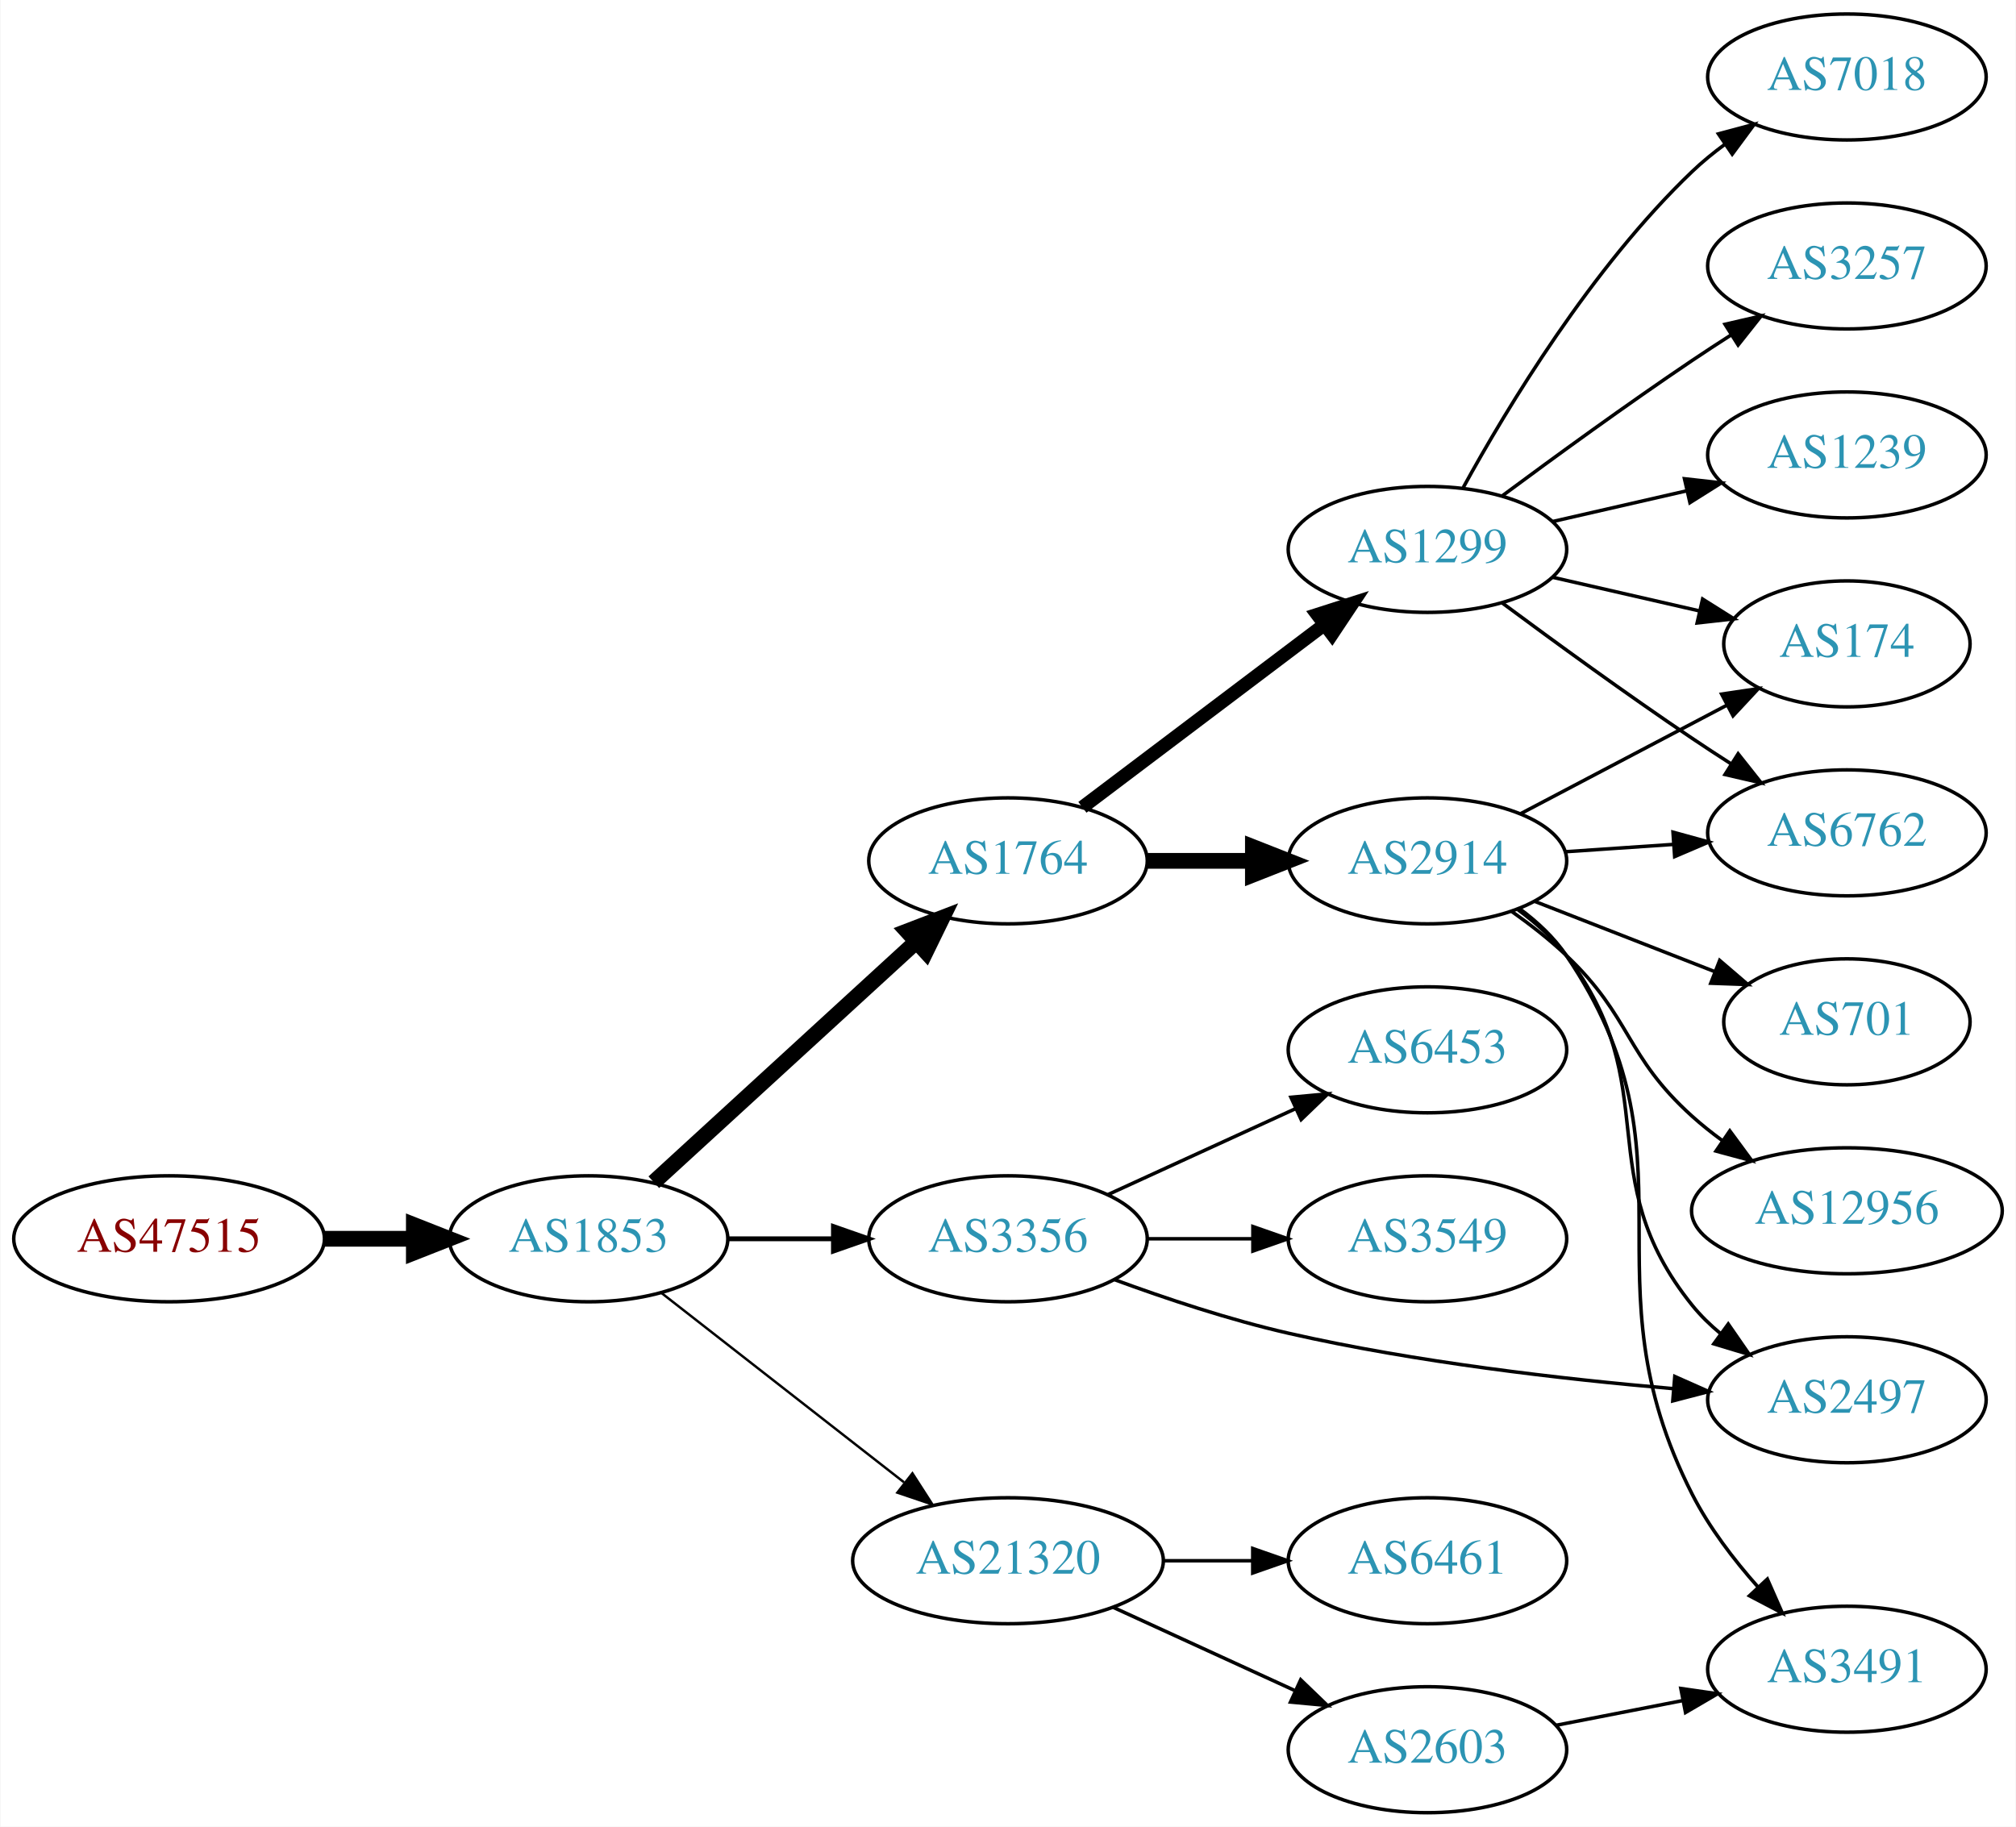
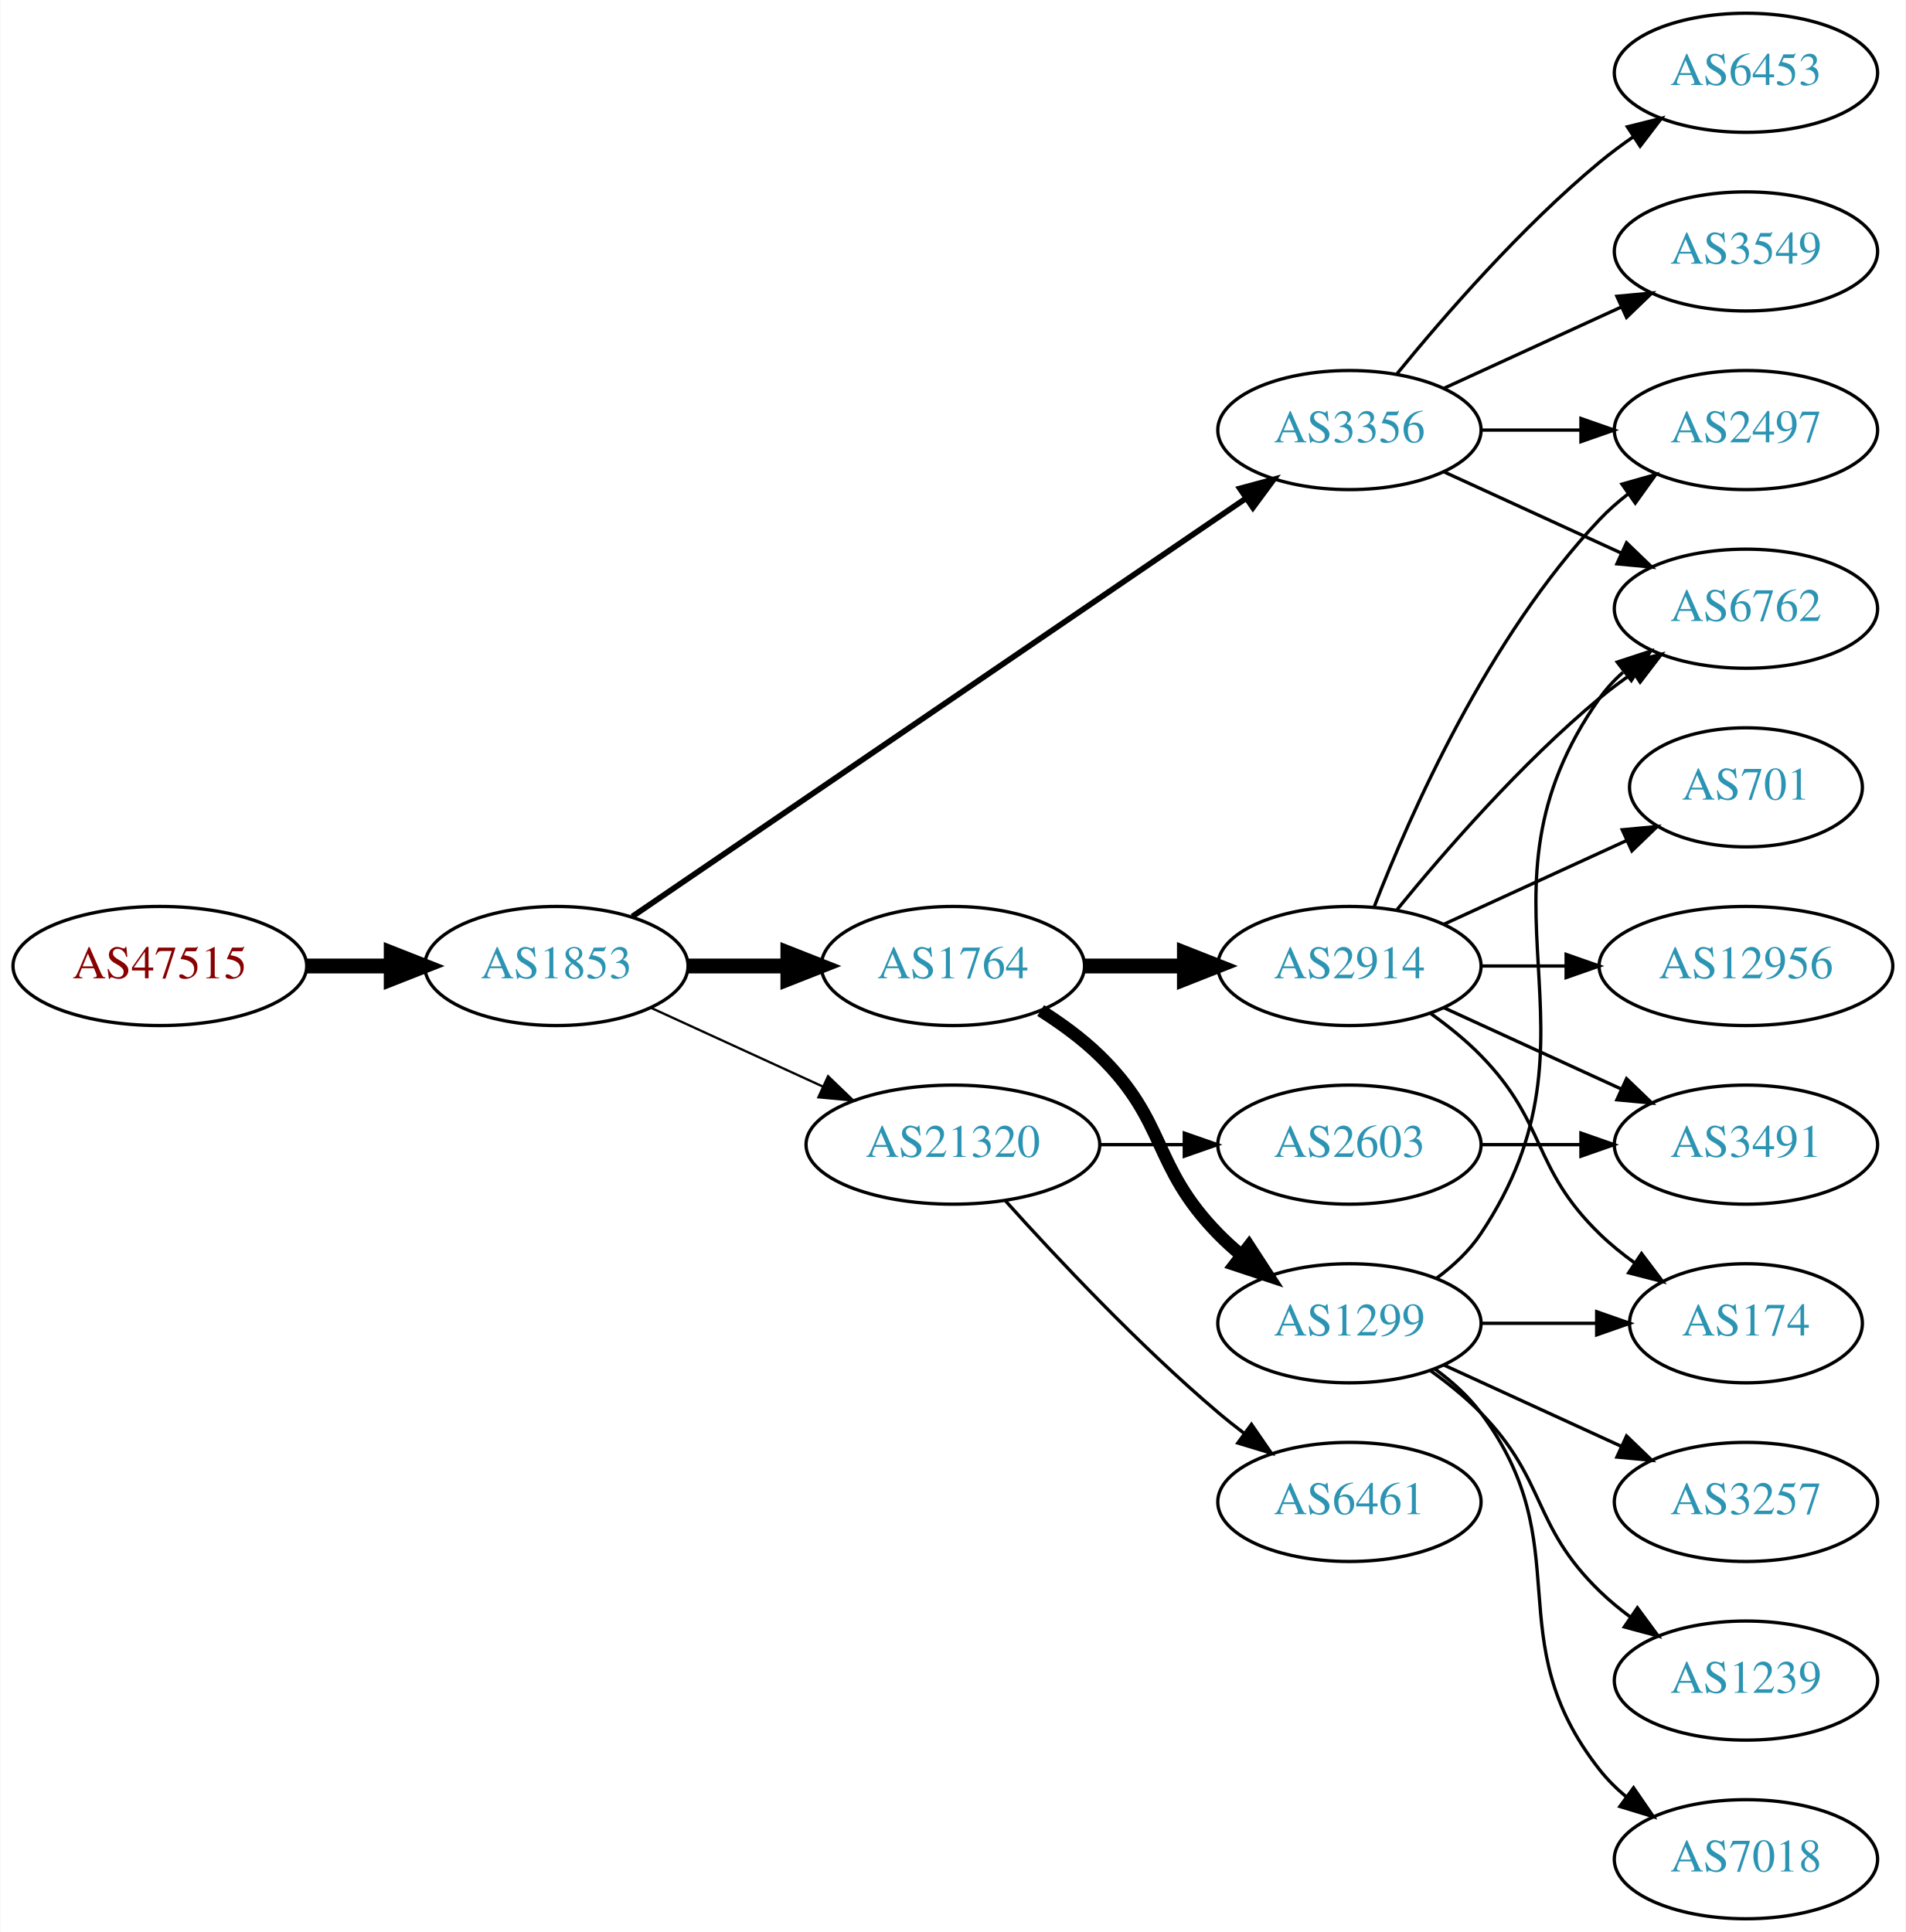
- <svg xmlns="http://www.w3.org/2000/svg" xmlns:xlink="http://www.w3.org/1999/xlink" width="576pt" height="522pt" viewBox="0.00 0.00 575.76 522.00">
-   <g id="graph0" class="graph" transform="scale(1 1) rotate(0) translate(4 518)">
-     <polygon fill="white" stroke="none" points="-4,4 -4,-518 571.762,-518 571.762,4 -4,4" />
+ <svg xmlns="http://www.w3.org/2000/svg" xmlns:xlink="http://www.w3.org/1999/xlink" width="576pt" height="584pt" viewBox="0.00 0.00 575.76 584.00">
+   <g id="graph0" class="graph" transform="scale(1 1) rotate(0) translate(4 580)">
+     <polygon fill="white" stroke="none" points="-4,4 -4,-580 571.762,-580 571.762,4 -4,4" />
    <g id="node1" class="node">
      <g id="a_node1">
        <a xlink:href="/asn/47515" xlink:title="AS47515 ~ BMI-GOVIX [AT]">
-           <ellipse fill="#ffffff" stroke="black" cx="44.196" cy="-164" rx="44.393" ry="18" />
-           <text text-anchor="middle" x="44.196" y="-160.3" font-family="Times,serif" font-size="14.00" fill="#880000">AS47515</text>
+           <ellipse fill="#ffffff" stroke="black" cx="44.196" cy="-288" rx="44.393" ry="18" />
+           <text text-anchor="middle" x="44.196" y="-284.3" font-family="Times,serif" font-size="14.00" fill="#880000">AS47515</text>
        </a>
      </g>
    </g>
    <g id="node2" class="node">
      <g id="a_node2">
        <a xlink:href="/asn/1853" xlink:title="AS1853 ~ ACOnet Backbone [AT]">
-           <ellipse fill="#ffffff" stroke="black" cx="164.039" cy="-164" rx="39.794" ry="18" />
-           <text text-anchor="middle" x="164.039" y="-160.3" font-family="Times,serif" font-size="14.00" fill="#2c94b3">AS1853</text>
+           <ellipse fill="#ffffff" stroke="black" cx="164.039" cy="-288" rx="39.794" ry="18" />
+           <text text-anchor="middle" x="164.039" y="-284.3" font-family="Times,serif" font-size="14.00" fill="#2c94b3">AS1853</text>
        </a>
      </g>
    </g>
    <g id="edge1" class="edge">
-       <path fill="none" stroke="black" stroke-width="4.5" d="M88.407,-164C96.72,-164 105.482,-164 113.965,-164" />
-       <polygon fill="black" stroke="black" stroke-width="4.5" points="114.123,-167.938 124.123,-164 114.123,-160.063 114.123,-167.938" />
+       <path fill="none" stroke="black" stroke-width="4.5" d="M88.407,-288C96.72,-288 105.482,-288 113.965,-288" />
+       <polygon fill="black" stroke="black" stroke-width="4.5" points="114.123,-291.938 124.123,-288 114.123,-284.063 114.123,-291.938" />
    </g>
    <g id="node3" class="node">
      <g id="a_node3">
-         <a xlink:href="/asn/1764" xlink:title="AS1764 ~ NEXTLAYER-AS [AT]">
-           <ellipse fill="#ffffff" stroke="black" cx="283.881" cy="-272" rx="39.794" ry="18" />
-           <text text-anchor="middle" x="283.881" y="-268.3" font-family="Times,serif" font-size="14.00" fill="#2c94b3">AS1764</text>
+         <a xlink:href="/asn/3356" xlink:title="AS3356 ~ Level 3 Parent, LLC [US]">
+           <ellipse fill="#ffffff" stroke="black" cx="403.724" cy="-450" rx="39.794" ry="18" />
+           <text text-anchor="middle" x="403.724" y="-446.3" font-family="Times,serif" font-size="14.00" fill="#2c94b3">AS3356</text>
        </a>
      </g>
    </g>
    <g id="edge2" class="edge">
-       <path fill="none" stroke="black" stroke-width="4.5" d="M182.681,-180.169C202.554,-198.382 235.016,-228.133 257.585,-248.817" />
-       <polygon fill="black" stroke="black" stroke-width="4.5" points="255.086,-251.867 265.118,-255.721 260.406,-246.061 255.086,-251.867" />
+       <path fill="none" stroke="black" stroke-width="1.731" d="M186.973,-302.95C229.6,-332.004 323.695,-396.136 372.315,-429.274" />
+       <polygon fill="black" stroke="black" stroke-width="1.731" points="370.608,-432.346 380.842,-435.086 374.55,-426.562 370.608,-432.346" />
    </g>
    <g id="node4" class="node">
      <g id="a_node4">
-         <a xlink:href="/asn/3356" xlink:title="AS3356 ~ Level 3 Parent, LLC [US]">
-           <ellipse fill="#ffffff" stroke="black" cx="283.881" cy="-164" rx="39.794" ry="18" />
-           <text text-anchor="middle" x="283.881" y="-160.3" font-family="Times,serif" font-size="14.00" fill="#2c94b3">AS3356</text>
+         <a xlink:href="/asn/1764" xlink:title="AS1764 ~ NEXTLAYER-AS [AT]">
+           <ellipse fill="#ffffff" stroke="black" cx="283.881" cy="-288" rx="39.794" ry="18" />
+           <text text-anchor="middle" x="283.881" y="-284.3" font-family="Times,serif" font-size="14.00" fill="#2c94b3">AS1764</text>
        </a>
      </g>
    </g>
    <g id="edge3" class="edge">
-       <path fill="none" stroke="black" stroke-width="1.385" d="M203.951,-164C213.505,-164 223.854,-164 233.817,-164" />
-       <polygon fill="black" stroke="black" stroke-width="1.385" points="234.009,-167.5 244.009,-164 234.009,-160.5 234.009,-167.5" />
+       <path fill="none" stroke="black" stroke-width="4.5" d="M203.951,-288C213.505,-288 223.854,-288 233.817,-288" />
+       <polygon fill="black" stroke="black" stroke-width="4.5" points="234.009,-291.938 244.009,-288 234.009,-284.063 234.009,-291.938" />
    </g>
    <g id="node5" class="node">
      <g id="a_node5">
        <a xlink:href="/asn/21320" xlink:title="AS21320 ~ GEANT Vereniging [EU]">
-           <ellipse fill="#ffffff" stroke="black" cx="283.881" cy="-72" rx="44.393" ry="18" />
-           <text text-anchor="middle" x="283.881" y="-68.3" font-family="Times,serif" font-size="14.00" fill="#2c94b3">AS21320</text>
+           <ellipse fill="#ffffff" stroke="black" cx="283.881" cy="-234" rx="44.393" ry="18" />
+           <text text-anchor="middle" x="283.881" y="-230.3" font-family="Times,serif" font-size="14.00" fill="#2c94b3">AS21320</text>
        </a>
      </g>
    </g>
    <g id="edge4" class="edge">
-       <path fill="none" stroke="black" stroke-width="0.692" d="M184.763,-148.601C203.735,-133.789 232.631,-111.23 254.157,-94.425" />
-       <polygon fill="black" stroke="black" stroke-width="0.692" points="256.571,-96.981 262.3,-88.068 252.264,-91.463 256.571,-96.981" />
+       <path fill="none" stroke="black" stroke-width="0.692" d="M192.667,-275.339C208.165,-268.238 227.732,-259.272 244.678,-251.506" />
+       <polygon fill="black" stroke="black" stroke-width="0.692" points="246.148,-254.683 253.781,-247.335 243.232,-248.319 246.148,-254.683" />
    </g>
    <g id="node6" class="node">
      <g id="a_node6">
-         <a xlink:href="/asn/1299" xlink:title="AS1299 ~ Telia Carrier [EU]">
-           <ellipse fill="#ffffff" stroke="black" cx="403.724" cy="-361" rx="39.794" ry="18" />
-           <text text-anchor="middle" x="403.724" y="-357.3" font-family="Times,serif" font-size="14.00" fill="#2c94b3">AS1299</text>
+         <a xlink:href="/asn/6762" xlink:title="AS6762 ~ TELECOM ITALIA SPARKLE S.p.A. [IT]">
+           <ellipse fill="#ffffff" stroke="black" cx="523.566" cy="-396" rx="39.794" ry="18" />
+           <text text-anchor="middle" x="523.566" y="-392.3" font-family="Times,serif" font-size="14.00" fill="#2c94b3">AS6762</text>
        </a>
      </g>
    </g>
    <g id="edge5" class="edge">
-       <path fill="none" stroke="black" stroke-width="3.857" d="M305.139,-287.3C324.194,-301.691 352.908,-323.377 374.261,-339.504" />
-       <polygon fill="black" stroke="black" stroke-width="3.857" points="372.247,-342.368 382.336,-345.602 376.465,-336.782 372.247,-342.368" />
+       <path fill="none" stroke="black" d="M432.353,-437.339C448.31,-430.027 468.58,-420.739 485.863,-412.819" />
+       <polygon fill="black" stroke="black" points="487.478,-415.929 495.111,-408.581 484.562,-409.565 487.478,-415.929" />
    </g>
    <g id="node7" class="node">
      <g id="a_node7">
-         <a xlink:href="/asn/2914" xlink:title="AS2914 ~ NTT America, Inc. [US]">
-           <ellipse fill="#ffffff" stroke="black" cx="403.724" cy="-272" rx="39.794" ry="18" />
-           <text text-anchor="middle" x="403.724" y="-268.3" font-family="Times,serif" font-size="14.00" fill="#2c94b3">AS2914</text>
+         <a xlink:href="/asn/3549" xlink:title="AS3549 ~ Level 3 Parent, LLC [US]">
+           <ellipse fill="#ffffff" stroke="black" cx="523.566" cy="-504" rx="39.794" ry="18" />
+           <text text-anchor="middle" x="523.566" y="-500.3" font-family="Times,serif" font-size="14.00" fill="#2c94b3">AS3549</text>
        </a>
      </g>
    </g>
    <g id="edge6" class="edge">
-       <path fill="none" stroke="black" stroke-width="4.5" d="M323.794,-272C333.347,-272 343.697,-272 353.659,-272" />
-       <polygon fill="black" stroke="black" stroke-width="4.5" points="353.852,-275.938 363.852,-272 353.852,-268.063 353.852,-275.938" />
+       <path fill="none" stroke="black" d="M432.353,-462.661C448.31,-469.973 468.58,-479.261 485.863,-487.181" />
+       <polygon fill="black" stroke="black" points="484.562,-490.435 495.111,-491.419 487.478,-484.071 484.562,-490.435" />
    </g>
    <g id="node8" class="node">
      <g id="a_node8">
-         <a xlink:href="/asn/6453" xlink:title="AS6453 ~ TATA COMMUNICATIONS (AMERICA) INC [US]">
-           <ellipse fill="#ffffff" stroke="black" cx="403.724" cy="-218" rx="39.794" ry="18" />
-           <text text-anchor="middle" x="403.724" y="-214.3" font-family="Times,serif" font-size="14.00" fill="#2c94b3">AS6453</text>
+         <a xlink:href="/asn/2497" xlink:title="AS2497 ~ Internet Initiative Japan Inc. [JP]">
+           <ellipse fill="#ffffff" stroke="black" cx="523.566" cy="-450" rx="39.794" ry="18" />
+           <text text-anchor="middle" x="523.566" y="-446.3" font-family="Times,serif" font-size="14.00" fill="#2c94b3">AS2497</text>
        </a>
      </g>
    </g>
    <g id="edge7" class="edge">
-       <path fill="none" stroke="black" d="M312.51,-176.661C328.467,-183.973 348.738,-193.261 366.02,-201.181" />
-       <polygon fill="black" stroke="black" points="364.719,-204.435 375.268,-205.419 367.635,-198.071 364.719,-204.435" />
+       <path fill="none" stroke="black" d="M443.636,-450C453.19,-450 463.539,-450 473.502,-450" />
+       <polygon fill="black" stroke="black" points="473.695,-453.5 483.695,-450 473.694,-446.5 473.695,-453.5" />
    </g>
    <g id="node9" class="node">
      <g id="a_node9">
-         <a xlink:href="/asn/3549" xlink:title="AS3549 ~ Level 3 Parent, LLC [US]">
-           <ellipse fill="#ffffff" stroke="black" cx="403.724" cy="-164" rx="39.794" ry="18" />
-           <text text-anchor="middle" x="403.724" y="-160.3" font-family="Times,serif" font-size="14.00" fill="#2c94b3">AS3549</text>
+         <a xlink:href="/asn/6453" xlink:title="AS6453 ~ TATA COMMUNICATIONS (AMERICA) INC [US]">
+           <ellipse fill="#ffffff" stroke="black" cx="523.566" cy="-558" rx="39.794" ry="18" />
+           <text text-anchor="middle" x="523.566" y="-554.3" font-family="Times,serif" font-size="14.00" fill="#2c94b3">AS6453</text>
        </a>
      </g>
    </g>
    <g id="edge8" class="edge">
-       <path fill="none" stroke="black" d="M323.794,-164C333.347,-164 343.697,-164 353.659,-164" />
-       <polygon fill="black" stroke="black" points="353.852,-167.5 363.852,-164 353.852,-160.5 353.852,-167.5" />
+       <path fill="none" stroke="black" d="M418.143,-467.065C432.257,-484.375 455.672,-511.345 479.37,-531 482.587,-533.668 486.087,-536.27 489.658,-538.741" />
+       <polygon fill="black" stroke="black" points="487.735,-541.666 498.014,-544.236 491.581,-535.817 487.735,-541.666" />
    </g>
    <g id="node10" class="node">
      <g id="a_node10">
-         <a xlink:href="/asn/2497" xlink:title="AS2497 ~ Internet Initiative Japan Inc. [JP]">
-           <ellipse fill="#ffffff" stroke="black" cx="523.566" cy="-118" rx="39.794" ry="18" />
-           <text text-anchor="middle" x="523.566" y="-114.3" font-family="Times,serif" font-size="14.00" fill="#2c94b3">AS2497</text>
+         <a xlink:href="/asn/2914" xlink:title="AS2914 ~ NTT America, Inc. [US]">
+           <ellipse fill="#ffffff" stroke="black" cx="403.724" cy="-288" rx="39.794" ry="18" />
+           <text text-anchor="middle" x="403.724" y="-284.3" font-family="Times,serif" font-size="14.00" fill="#2c94b3">AS2914</text>
        </a>
      </g>
    </g>
    <g id="edge9" class="edge">
-       <path fill="none" stroke="black" d="M314.167,-152.377C328.925,-146.943 347.222,-140.839 364.077,-137 400.37,-128.734 442.209,-123.911 473.782,-121.195" />
-       <polygon fill="black" stroke="black" points="474.393,-124.656 484.074,-120.352 473.821,-117.68 474.393,-124.656" />
+       <path fill="none" stroke="black" stroke-width="4.5" d="M323.794,-288C333.347,-288 343.697,-288 353.659,-288" />
+       <polygon fill="black" stroke="black" stroke-width="4.5" points="353.852,-291.938 363.852,-288 353.852,-284.063 353.852,-291.938" />
+     </g>
+     <g id="node11" class="node">
+       <g id="a_node11">
+         <a xlink:href="/asn/1299" xlink:title="AS1299 ~ Telia Carrier [EU]">
+           <ellipse fill="#ffffff" stroke="black" cx="403.724" cy="-180" rx="39.794" ry="18" />
+           <text text-anchor="middle" x="403.724" y="-176.3" font-family="Times,serif" font-size="14.00" fill="#2c94b3">AS1299</text>
+         </a>
+       </g>
+     </g>
+     <g id="edge10" class="edge">
+       <path fill="none" stroke="black" stroke-width="3.857" d="M310.41,-274.538C316.573,-270.638 322.875,-266.052 328.077,-261 348.771,-240.906 343.905,-227.617 364.077,-207 366.17,-204.861 368.453,-202.782 370.83,-200.79" />
+       <polygon fill="black" stroke="black" stroke-width="3.857" points="373.349,-203.268 379.13,-194.389 369.074,-197.725 373.349,-203.268" />
+     </g>
+     <g id="node19" class="node">
+       <g id="a_node19">
+         <a xlink:href="/asn/6461" xlink:title="AS6461 ~ Zayo Bandwidth [US]">
+           <ellipse fill="#ffffff" stroke="black" cx="403.724" cy="-126" rx="39.794" ry="18" />
+           <text text-anchor="middle" x="403.724" y="-122.3" font-family="Times,serif" font-size="14.00" fill="#2c94b3">AS6461</text>
+         </a>
+       </g>
+     </g>
+     <g id="edge22" class="edge">
+       <path fill="none" stroke="black" d="M299.814,-216.956C315.14,-199.903 340.075,-173.35 364.077,-153 366.574,-150.883 369.235,-148.768 371.946,-146.707" />
+       <polygon fill="black" stroke="black" points="374.112,-149.459 380.123,-140.734 369.983,-143.806 374.112,-149.459" />
+     </g>
+     <g id="node20" class="node">
+       <g id="a_node20">
+         <a xlink:href="/asn/2603" xlink:title="AS2603 ~ NORDUnet [NO]">
+           <ellipse fill="#ffffff" stroke="black" cx="403.724" cy="-234" rx="39.794" ry="18" />
+           <text text-anchor="middle" x="403.724" y="-230.3" font-family="Times,serif" font-size="14.00" fill="#2c94b3">AS2603</text>
+         </a>
+       </g>
+     </g>
+     <g id="edge23" class="edge">
+       <path fill="none" stroke="black" d="M328.092,-234C336.405,-234 345.168,-234 353.65,-234" />
+       <polygon fill="black" stroke="black" points="353.809,-237.5 363.809,-234 353.809,-230.5 353.809,-237.5" />
+     </g>
+     <g id="edge11" class="edge">
+       <path fill="none" stroke="black" d="M418.143,-305.065C432.257,-322.375 455.672,-349.345 479.37,-369 482.587,-371.668 486.087,-374.27 489.658,-376.741" />
+       <polygon fill="black" stroke="black" points="487.735,-379.666 498.014,-382.236 491.581,-373.817 487.735,-379.666" />
+     </g>
+     <g id="edge12" class="edge">
+       <path fill="none" stroke="black" d="M411.247,-305.994C421.997,-333.728 445.655,-387.429 479.37,-423 481.956,-425.728 484.874,-428.294 487.942,-430.677" />
+       <polygon fill="black" stroke="black" points="486.096,-433.658 496.29,-436.543 490.12,-427.93 486.096,-433.658" />
+     </g>
+     <g id="node12" class="node">
+       <g id="a_node12">
+         <a xlink:href="/asn/3491" xlink:title="AS3491 ~ PCCW Global, Inc. [US]">
+           <ellipse fill="#ffffff" stroke="black" cx="523.566" cy="-234" rx="39.794" ry="18" />
+           <text text-anchor="middle" x="523.566" y="-230.3" font-family="Times,serif" font-size="14.00" fill="#2c94b3">AS3491</text>
+         </a>
+       </g>
+     </g>
+     <g id="edge13" class="edge">
+       <path fill="none" stroke="black" d="M432.353,-275.339C448.31,-268.027 468.58,-258.739 485.863,-250.819" />
+       <polygon fill="black" stroke="black" points="487.478,-253.929 495.111,-246.581 484.562,-247.565 487.478,-253.929" />
+     </g>
+     <g id="node13" class="node">
+       <g id="a_node13">
+         <a xlink:href="/asn/174" xlink:title="AS174 ~ Cogent Communications [US]">
+           <ellipse fill="#ffffff" stroke="black" cx="523.566" cy="-180" rx="35.194" ry="18" />
+           <text text-anchor="middle" x="523.566" y="-176.3" font-family="Times,serif" font-size="14.00" fill="#2c94b3">AS174</text>
+         </a>
+       </g>
+     </g>
+     <g id="edge14" class="edge">
+       <path fill="none" stroke="black" d="M428.318,-273.611C433.574,-269.852 438.906,-265.563 443.37,-261 463.543,-240.383 458.677,-227.094 479.37,-207 482.598,-203.866 486.249,-200.911 490.027,-198.188" />
+       <polygon fill="black" stroke="black" points="492.006,-201.075 498.387,-192.617 488.125,-195.25 492.006,-201.075" />
+     </g>
+     <g id="node14" class="node">
+       <g id="a_node14">
+         <a xlink:href="/asn/12956" xlink:title="AS12956 ~ TELXIUS [ES]">
+           <ellipse fill="#ffffff" stroke="black" cx="523.566" cy="-288" rx="44.393" ry="18" />
+           <text text-anchor="middle" x="523.566" y="-284.3" font-family="Times,serif" font-size="14.00" fill="#2c94b3">AS12956</text>
+         </a>
+       </g>
+     </g>
+     <g id="edge15" class="edge">
+       <path fill="none" stroke="black" d="M443.636,-288C451.739,-288 460.414,-288 468.941,-288" />
+       <polygon fill="black" stroke="black" points="469.218,-291.5 479.218,-288 469.218,-284.5 469.218,-291.5" />
+     </g>
+     <g id="node15" class="node">
+       <g id="a_node15">
+         <a xlink:href="/asn/701" xlink:title="AS701 ~ UUNET [US]">
+           <ellipse fill="#ffffff" stroke="black" cx="523.566" cy="-342" rx="35.194" ry="18" />
+           <text text-anchor="middle" x="523.566" y="-338.3" font-family="Times,serif" font-size="14.00" fill="#2c94b3">AS701</text>
+         </a>
+       </g>
+     </g>
+     <g id="edge16" class="edge">
+       <path fill="none" stroke="black" d="M432.353,-300.661C448.769,-308.183 469.75,-317.798 487.347,-325.861" />
+       <polygon fill="black" stroke="black" points="486.176,-329.174 496.725,-330.158 489.092,-322.811 486.176,-329.174" />
+     </g>
+     <g id="edge17" class="edge">
+       <path fill="none" stroke="black" d="M430.043,-193.607C435.099,-197.351 439.91,-201.831 443.37,-207 484.395,-268.294 436.791,-308.775 479.37,-369 481.361,-371.816 483.748,-374.401 486.364,-376.76" />
+       <polygon fill="black" stroke="black" points="484.664,-379.865 494.733,-383.162 488.917,-374.306 484.664,-379.865" />
+     </g>
+     <g id="edge19" class="edge">
+       <path fill="none" stroke="black" d="M443.636,-180C454.723,-180 466.883,-180 478.265,-180" />
+       <polygon fill="black" stroke="black" points="478.447,-183.5 488.447,-180 478.447,-176.5 478.447,-183.5" />
    </g>
    <g id="node16" class="node">
      <g id="a_node16">
-         <a xlink:href="/asn/6461" xlink:title="AS6461 ~ Zayo Bandwidth [US]">
-           <ellipse fill="#ffffff" stroke="black" cx="403.724" cy="-72" rx="39.794" ry="18" />
-           <text text-anchor="middle" x="403.724" y="-68.3" font-family="Times,serif" font-size="14.00" fill="#2c94b3">AS6461</text>
-         </a>
-       </g>
-     </g>
-     <g id="edge15" class="edge">
-       <path fill="none" stroke="black" d="M328.092,-72C336.405,-72 345.168,-72 353.65,-72" />
-       <polygon fill="black" stroke="black" points="353.809,-75.5 363.809,-72 353.809,-68.5 353.809,-75.5" />
+         <a xlink:href="/asn/3257" xlink:title="AS3257 ~ GTT [DE]">
+           <ellipse fill="#ffffff" stroke="black" cx="523.566" cy="-126" rx="39.794" ry="18" />
+           <text text-anchor="middle" x="523.566" y="-122.3" font-family="Times,serif" font-size="14.00" fill="#2c94b3">AS3257</text>
+         </a>
+       </g>
+     </g>
+     <g id="edge18" class="edge">
+       <path fill="none" stroke="black" d="M432.353,-167.339C448.31,-160.027 468.58,-150.739 485.863,-142.819" />
+       <polygon fill="black" stroke="black" points="487.478,-145.929 495.111,-138.581 484.562,-139.565 487.478,-145.929" />
    </g>
    <g id="node17" class="node">
      <g id="a_node17">
-         <a xlink:href="/asn/2603" xlink:title="AS2603 ~ NORDUnet [NO]">
-           <ellipse fill="#ffffff" stroke="black" cx="403.724" cy="-18" rx="39.794" ry="18" />
-           <text text-anchor="middle" x="403.724" y="-14.3" font-family="Times,serif" font-size="14.00" fill="#2c94b3">AS2603</text>
-         </a>
-       </g>
-     </g>
-     <g id="edge16" class="edge">
-       <path fill="none" stroke="black" d="M314.011,-58.652C329.622,-51.498 349.02,-42.609 365.692,-34.969" />
-       <polygon fill="black" stroke="black" points="367.511,-37.986 375.144,-30.638 364.595,-31.622 367.511,-37.986" />
-     </g>
-     <g id="node11" class="node">
-       <g id="a_node11">
-         <a xlink:href="/asn/174" xlink:title="AS174 ~ Cogent Communications [US]">
-           <ellipse fill="#ffffff" stroke="black" cx="523.566" cy="-334" rx="35.194" ry="18" />
-           <text text-anchor="middle" x="523.566" y="-330.3" font-family="Times,serif" font-size="14.00" fill="#2c94b3">AS174</text>
-         </a>
-       </g>
-     </g>
-     <g id="edge10" class="edge">
-       <path fill="none" stroke="black" d="M439.443,-353.045C452.536,-350.045 467.558,-346.604 481.199,-343.478" />
-       <polygon fill="black" stroke="black" points="482.34,-346.807 491.306,-341.162 480.777,-339.984 482.34,-346.807" />
-     </g>
-     <g id="node12" class="node">
-       <g id="a_node12">
-         <a xlink:href="/asn/7018" xlink:title="AS7018 ~ AT&amp;T Services, Inc. [US]">
-           <ellipse fill="#ffffff" stroke="black" cx="523.566" cy="-496" rx="39.794" ry="18" />
-           <text text-anchor="middle" x="523.566" y="-492.3" font-family="Times,serif" font-size="14.00" fill="#2c94b3">AS7018</text>
-         </a>
-       </g>
-     </g>
-     <g id="edge11" class="edge">
-       <path fill="none" stroke="black" d="M413.965,-378.713C426.51,-401.561 450.687,-441.611 479.37,-469 482.238,-471.739 485.427,-474.347 488.736,-476.785" />
-       <polygon fill="black" stroke="black" points="486.86,-479.742 497.096,-482.477 490.8,-473.956 486.86,-479.742" />
-     </g>
-     <g id="node13" class="node">
-       <g id="a_node13">
-         <a xlink:href="/asn/3257" xlink:title="AS3257 ~ GTT [DE]">
-           <ellipse fill="#ffffff" stroke="black" cx="523.566" cy="-442" rx="39.794" ry="18" />
-           <text text-anchor="middle" x="523.566" y="-438.3" font-family="Times,serif" font-size="14.00" fill="#2c94b3">AS3257</text>
-         </a>
-       </g>
-     </g>
-     <g id="edge12" class="edge">
-       <path fill="none" stroke="black" d="M425.054,-376.277C439.916,-387.304 460.661,-402.407 479.37,-415 482.919,-417.389 486.67,-419.839 490.418,-422.242" />
-       <polygon fill="black" stroke="black" points="488.744,-425.325 499.067,-427.712 492.486,-419.409 488.744,-425.325" />
-     </g>
-     <g id="node14" class="node">
-       <g id="a_node14">
-         <a xlink:href="/asn/6762" xlink:title="AS6762 ~ TELECOM ITALIA SPARKLE S.p.A. [IT]">
-           <ellipse fill="#ffffff" stroke="black" cx="523.566" cy="-280" rx="39.794" ry="18" />
-           <text text-anchor="middle" x="523.566" y="-276.3" font-family="Times,serif" font-size="14.00" fill="#2c94b3">AS6762</text>
-         </a>
-       </g>
-     </g>
-     <g id="edge13" class="edge">
-       <path fill="none" stroke="black" d="M425.054,-345.723C439.916,-334.696 460.661,-319.593 479.37,-307 482.919,-304.611 486.67,-302.161 490.418,-299.758" />
-       <polygon fill="black" stroke="black" points="492.486,-302.591 499.067,-294.288 488.744,-296.675 492.486,-302.591" />
-     </g>
-     <g id="node15" class="node">
-       <g id="a_node15">
        <a xlink:href="/asn/1239" xlink:title="AS1239 ~ Sprint [US]">
-           <ellipse fill="#ffffff" stroke="black" cx="523.566" cy="-388" rx="39.794" ry="18" />
-           <text text-anchor="middle" x="523.566" y="-384.3" font-family="Times,serif" font-size="14.00" fill="#2c94b3">AS1239</text>
-         </a>
-       </g>
-     </g>
-     <g id="edge14" class="edge">
-       <path fill="none" stroke="black" d="M439.443,-368.955C451.443,-371.704 465.064,-374.825 477.756,-377.733" />
-       <polygon fill="black" stroke="black" points="477.159,-381.187 487.688,-380.009 478.722,-374.364 477.159,-381.187" />
-     </g>
-     <g id="edge18" class="edge">
-       <path fill="none" stroke="black" d="M429.567,-258.052C434.648,-254.326 439.59,-249.94 443.37,-245 472.08,-207.489 449.71,-181.764 479.37,-145 481.73,-142.075 484.497,-139.377 487.471,-136.911" />
-       <polygon fill="black" stroke="black" points="489.663,-139.644 495.688,-130.93 485.543,-133.985 489.663,-139.644" />
-     </g>
-     <g id="edge22" class="edge">
-       <path fill="none" stroke="black" d="M430.294,-285.453C447.551,-294.532 470.498,-306.606 489.192,-316.441" />
-       <polygon fill="black" stroke="black" points="487.775,-319.65 498.254,-321.209 491.034,-313.455 487.775,-319.65" />
+           <ellipse fill="#ffffff" stroke="black" cx="523.566" cy="-72" rx="39.794" ry="18" />
+           <text text-anchor="middle" x="523.566" y="-68.3" font-family="Times,serif" font-size="14.00" fill="#2c94b3">AS1239</text>
+         </a>
+       </g>
    </g>
    <g id="edge20" class="edge">
-       <path fill="none" stroke="black" d="M442.984,-274.597C452.863,-275.268 463.63,-275.999 473.96,-276.7" />
-       <polygon fill="black" stroke="black" points="473.881,-280.203 484.095,-277.388 474.355,-273.219 473.881,-280.203" />
+       <path fill="none" stroke="black" d="M428.318,-165.611C433.574,-161.852 438.906,-157.563 443.37,-153 463.543,-132.383 458.677,-119.094 479.37,-99 482.215,-96.237 485.389,-93.614 488.689,-91.166" />
+       <polygon fill="black" stroke="black" points="490.755,-93.993 497.037,-85.462 486.806,-88.214 490.755,-93.993" />
    </g>
    <g id="node18" class="node">
      <g id="a_node18">
-         <a xlink:href="/asn/3491" xlink:title="AS3491 ~ PCCW Global, Inc. [US]">
-           <ellipse fill="#ffffff" stroke="black" cx="523.566" cy="-41" rx="39.794" ry="18" />
-           <text text-anchor="middle" x="523.566" y="-37.3" font-family="Times,serif" font-size="14.00" fill="#2c94b3">AS3491</text>
-         </a>
-       </g>
-     </g>
-     <g id="edge17" class="edge">
-       <path fill="none" stroke="black" d="M430.001,-258.365C435.059,-254.622 439.882,-250.15 443.37,-245 482.786,-186.802 447.469,-153.634 479.37,-91 484.212,-81.494 491.237,-72.296 498.219,-64.436" />
-       <polygon fill="black" stroke="black" points="500.839,-66.76 505.105,-57.062 495.722,-61.982 500.839,-66.76" />
-     </g>
-     <g id="node19" class="node">
-       <g id="a_node19">
-         <a xlink:href="/asn/12956" xlink:title="AS12956 ~ TELXIUS [ES]">
-           <ellipse fill="#ffffff" stroke="black" cx="523.566" cy="-172" rx="44.393" ry="18" />
-           <text text-anchor="middle" x="523.566" y="-168.3" font-family="Times,serif" font-size="14.00" fill="#2c94b3">AS12956</text>
-         </a>
-       </g>
-     </g>
-     <g id="edge19" class="edge">
-       <path fill="none" stroke="black" d="M427.666,-257.647C433.06,-253.828 438.616,-249.503 443.37,-245 462.218,-227.147 460.071,-216.365 479.37,-199 482.014,-196.621 484.894,-194.323 487.869,-192.139" />
-       <polygon fill="black" stroke="black" points="490.111,-194.847 496.394,-186.316 486.163,-189.066 490.111,-194.847" />
-     </g>
-     <g id="node20" class="node">
-       <g id="a_node20">
-         <a xlink:href="/asn/701" xlink:title="AS701 ~ UUNET [US]">
-           <ellipse fill="#ffffff" stroke="black" cx="523.566" cy="-226" rx="35.194" ry="18" />
-           <text text-anchor="middle" x="523.566" y="-222.3" font-family="Times,serif" font-size="14.00" fill="#2c94b3">AS701</text>
+         <a xlink:href="/asn/7018" xlink:title="AS7018 ~ AT&amp;T Services, Inc. [US]">
+           <ellipse fill="#ffffff" stroke="black" cx="523.566" cy="-18" rx="39.794" ry="18" />
+           <text text-anchor="middle" x="523.566" y="-14.3" font-family="Times,serif" font-size="14.00" fill="#2c94b3">AS7018</text>
        </a>
      </g>
    </g>
    <g id="edge21" class="edge">
-       <path fill="none" stroke="black" d="M434.46,-260.392C450.078,-254.296 469.354,-246.771 485.891,-240.316" />
-       <polygon fill="black" stroke="black" points="487.22,-243.555 495.262,-236.658 484.674,-237.034 487.22,-243.555" />
-     </g>
-     <g id="edge23" class="edge">
-       <path fill="none" stroke="black" d="M440.4,-24.963C451.832,-27.194 464.654,-29.697 476.707,-32.049" />
-       <polygon fill="black" stroke="black" points="476.119,-35.501 486.604,-33.981 477.46,-28.63 476.119,-35.501" />
+       <path fill="none" stroke="black" d="M429.655,-166.118C434.731,-162.389 439.649,-157.984 443.37,-153 473.642,-112.458 448.072,-84.754 479.37,-45 481.695,-42.047 484.439,-39.33 487.398,-36.853" />
+       <polygon fill="black" stroke="black" points="489.591,-39.585 495.595,-30.855 485.457,-33.936 489.591,-39.585" />
+     </g>
+     <g id="edge24" class="edge">
+       <path fill="none" stroke="black" d="M443.636,-234C453.19,-234 463.539,-234 473.502,-234" />
+       <polygon fill="black" stroke="black" points="473.695,-237.5 483.695,-234 473.694,-230.5 473.695,-237.5" />
    </g>
  </g>
</svg>
